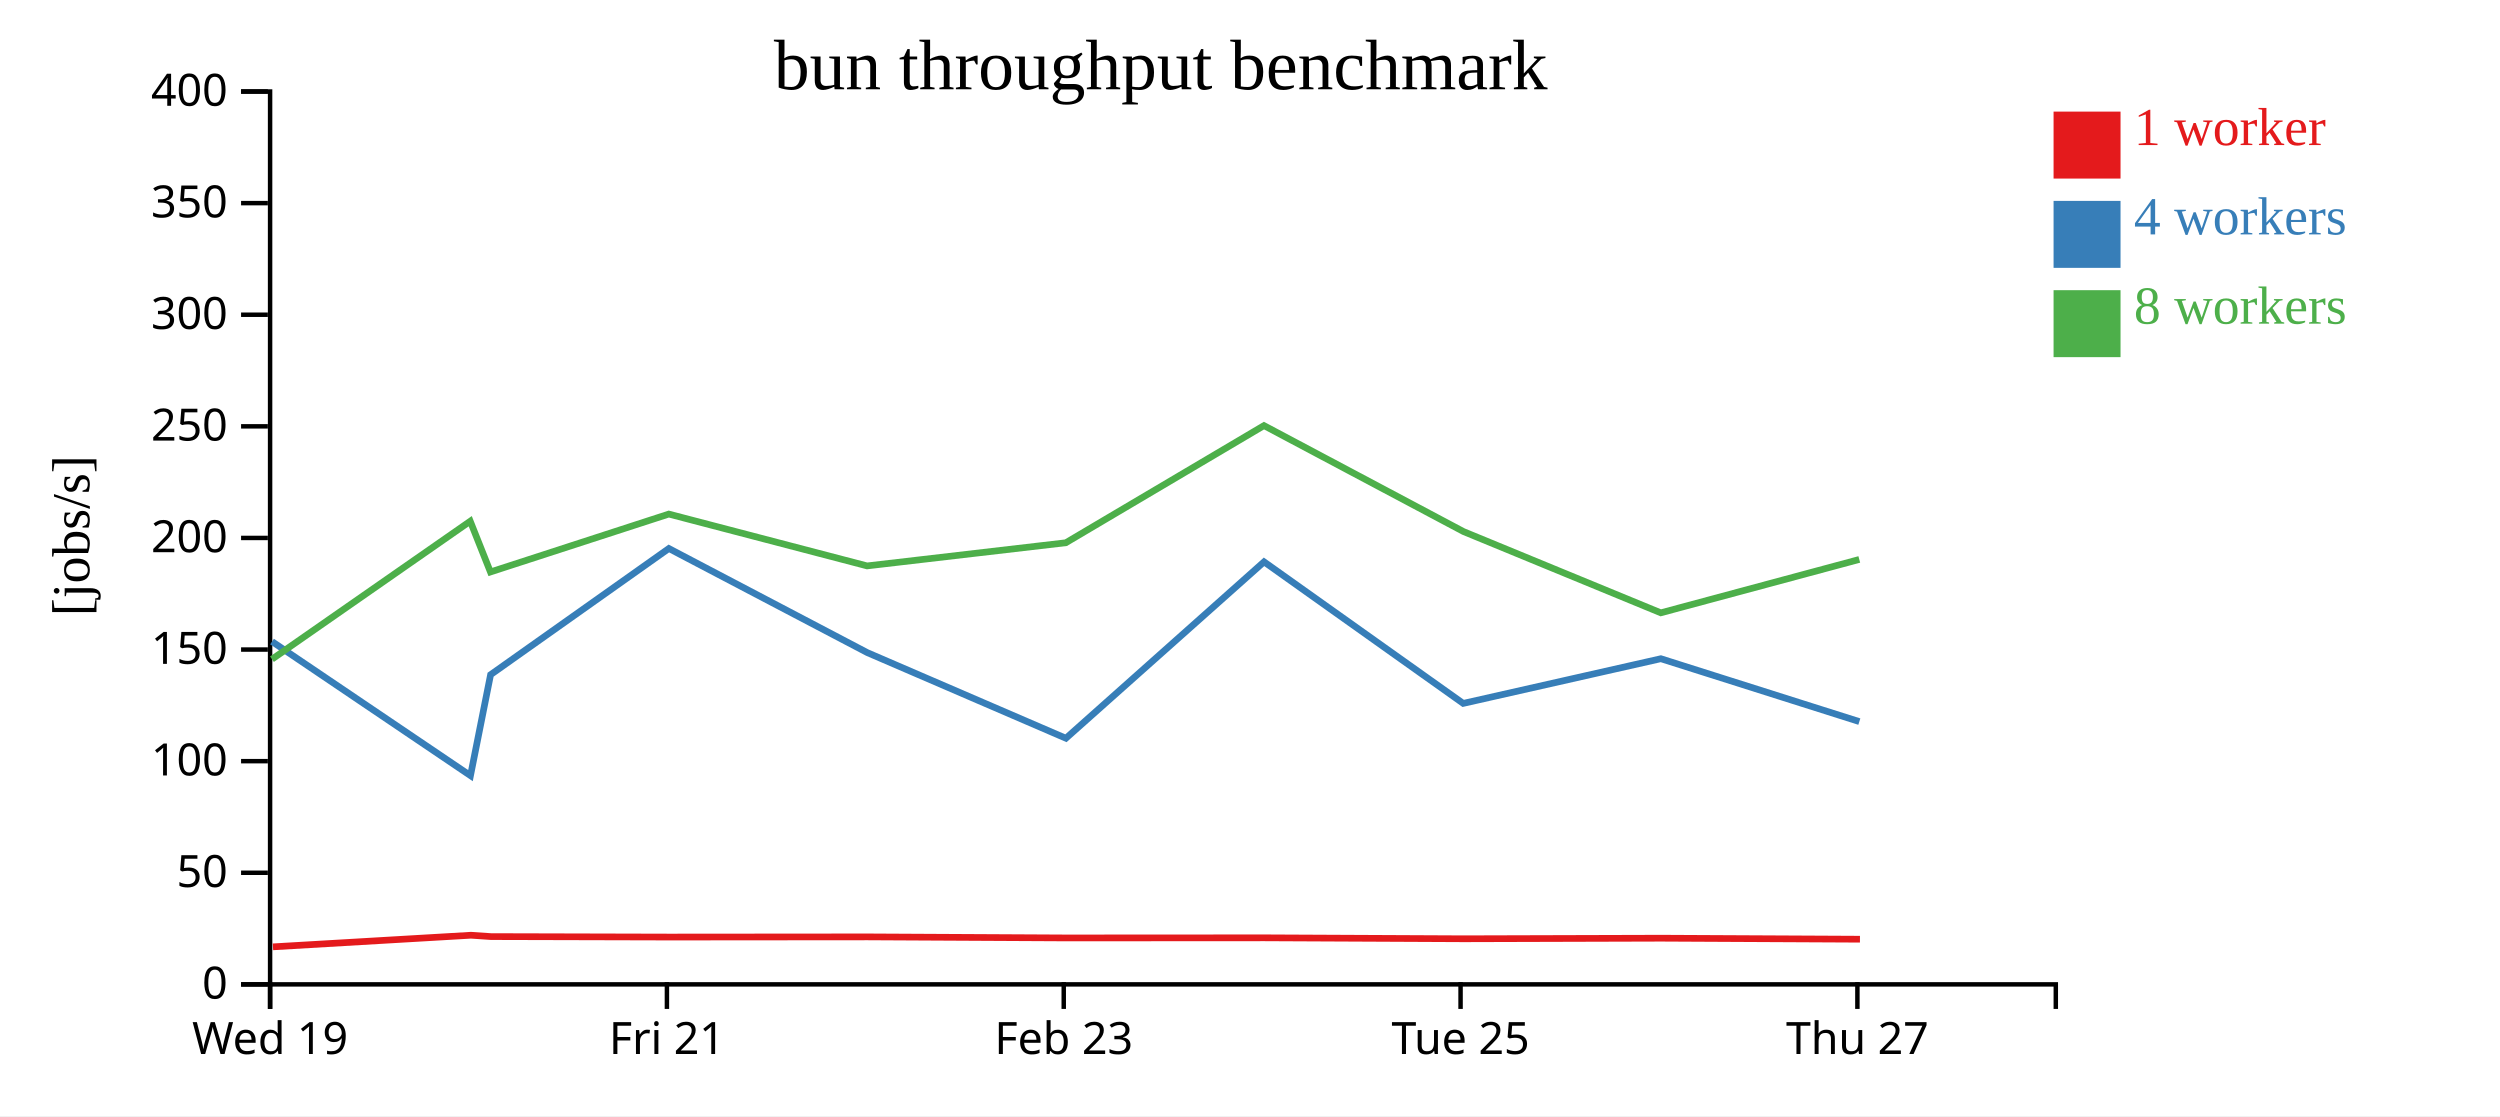
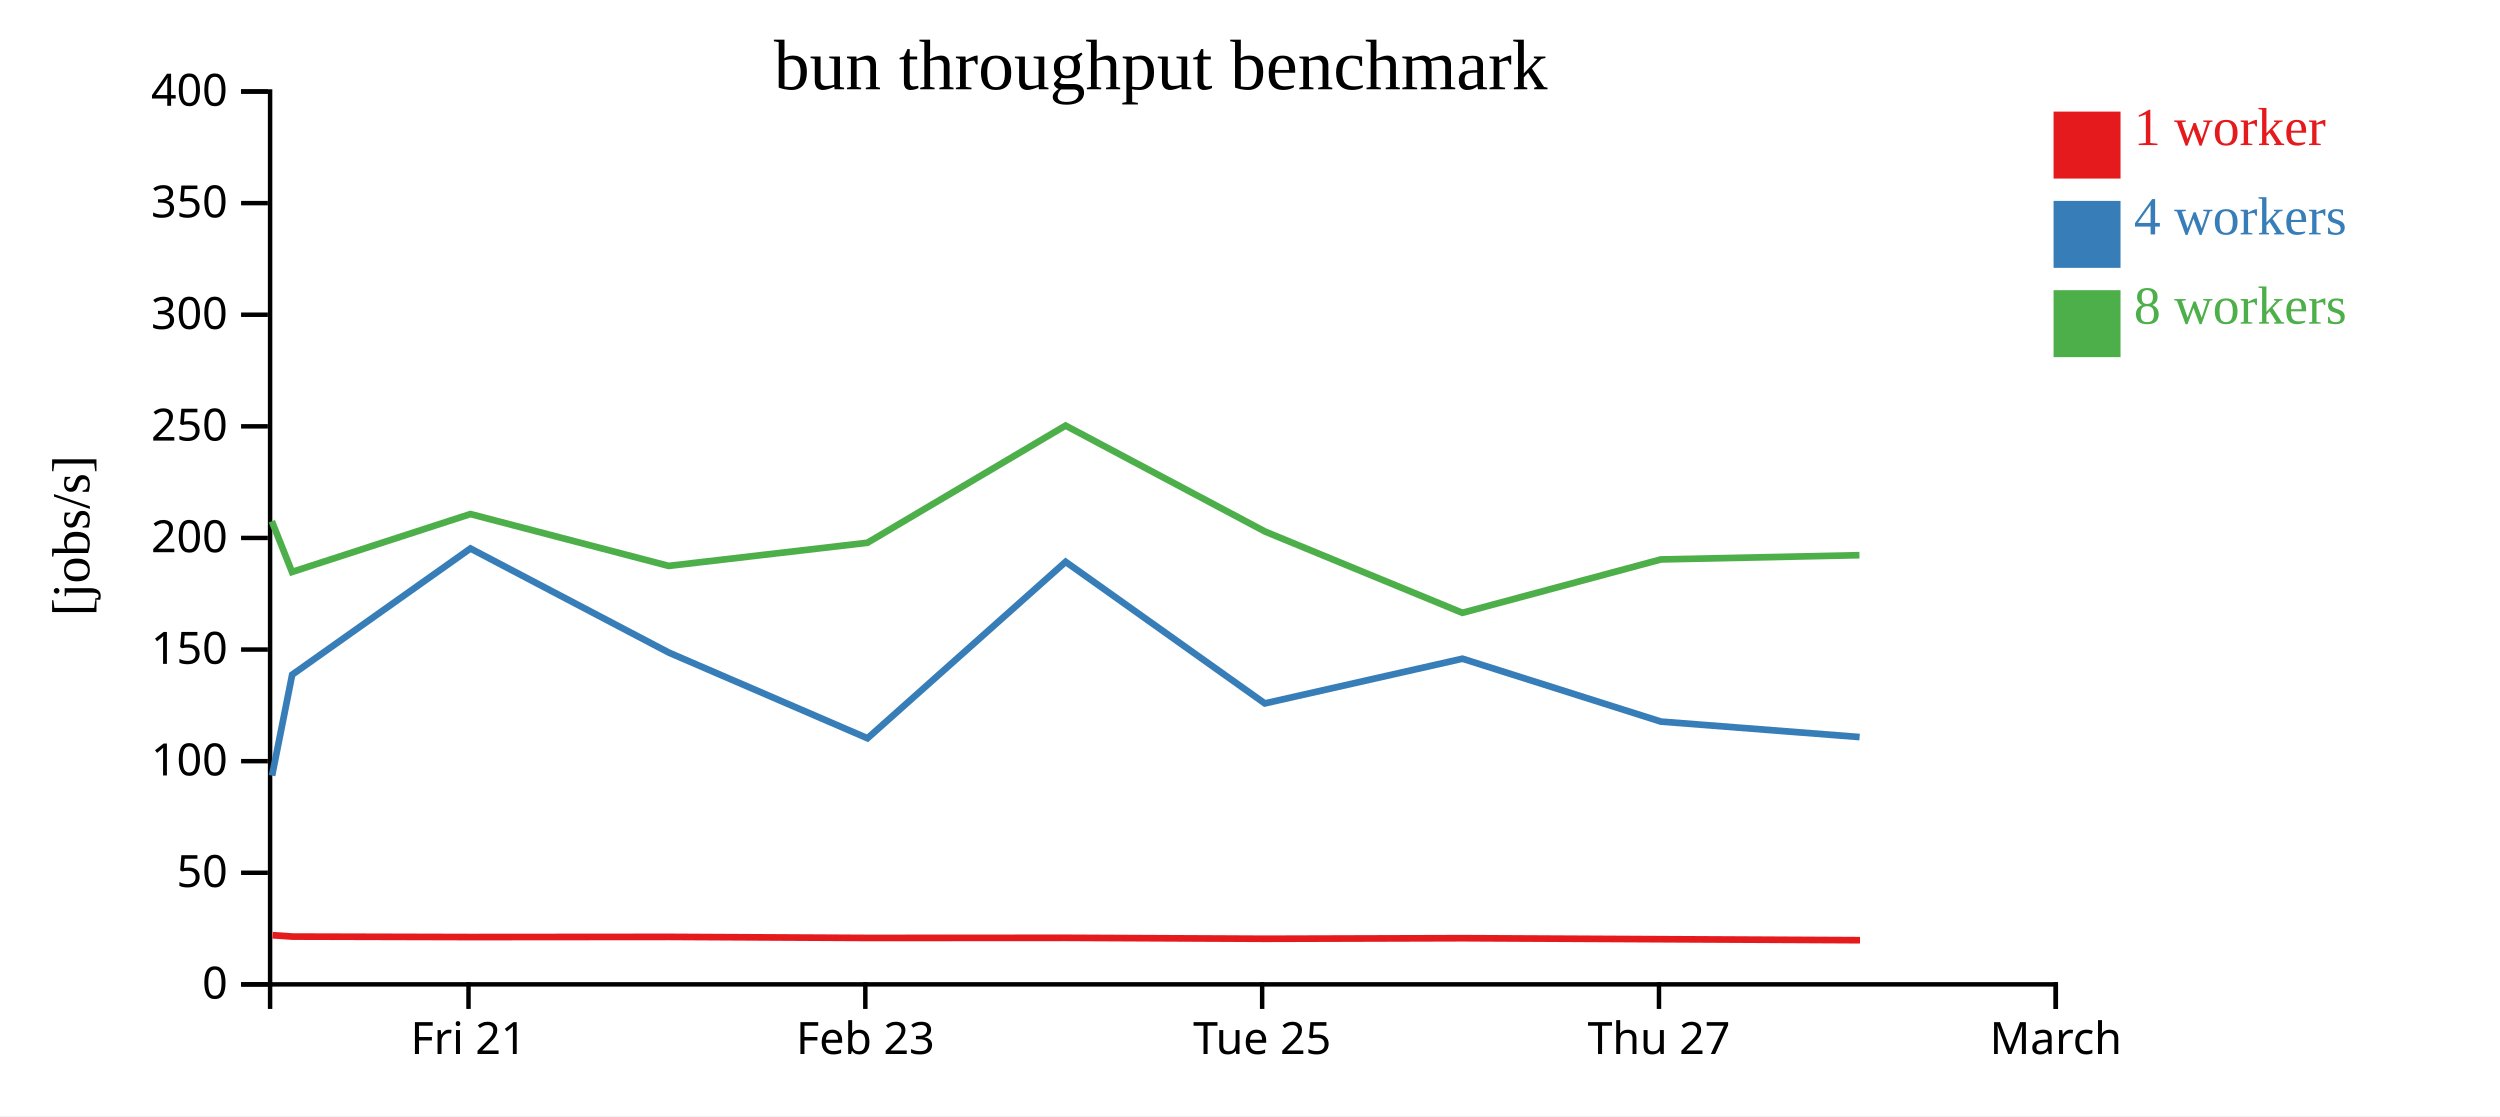
<svg xmlns="http://www.w3.org/2000/svg" width="560" height="250">
  <rect width="100%" height="100%" fill="white" />
  <g transform="translate(60,20)">
    <g transform="translate(0,200)" fill="none" font-size="10" font-family="sans-serif" text-anchor="middle">
      <path class="domain" stroke="currentColor" d="M0.5,6V0.5H400.5V6" />
-       <g class="tick" opacity="1" transform="translate(0.5,0)">
-         <line stroke="currentColor" y2="6" />
-         <text fill="currentColor" y="9" dy="0.71em">Wed 19</text>
-       </g>
-       <g class="tick" opacity="1" transform="translate(89.38889,0)">
+       <g class="tick" opacity="1" transform="translate(44.94444,0)">
        <line stroke="currentColor" y2="6" />
        <text fill="currentColor" y="9" dy="0.71em">Fri 21</text>
      </g>
-       <g class="tick" opacity="1" transform="translate(178.2778,0)">
+       <g class="tick" opacity="1" transform="translate(133.8333,0)">
        <line stroke="currentColor" y2="6" />
        <text fill="currentColor" y="9" dy="0.71em">Feb 23</text>
      </g>
-       <g class="tick" opacity="1" transform="translate(267.1667,0)">
+       <g class="tick" opacity="1" transform="translate(222.7222,0)">
        <line stroke="currentColor" y2="6" />
        <text fill="currentColor" y="9" dy="0.71em">Tue 25</text>
      </g>
-       <g class="tick" opacity="1" transform="translate(356.0556,0)">
+       <g class="tick" opacity="1" transform="translate(311.6111,0)">
        <line stroke="currentColor" y2="6" />
        <text fill="currentColor" y="9" dy="0.71em">Thu 27</text>
+       </g>
+       <g class="tick" opacity="1" transform="translate(400.5,0)">
+         <line stroke="currentColor" y2="6" />
+         <text fill="currentColor" y="9" dy="0.71em">March</text>
      </g>
    </g>
    <g fill="none" font-size="10" font-family="sans-serif" text-anchor="end">
      <path class="domain" stroke="currentColor" d="M-6,200.5H0.5V0.5H-6" />
      <g class="tick" opacity="1" transform="translate(0,200.5)">
        <line stroke="currentColor" x2="-6" />
        <text fill="currentColor" x="-9" dy="0.32em">0</text>
      </g>
      <g class="tick" opacity="1" transform="translate(0,175.5)">
        <line stroke="currentColor" x2="-6" />
        <text fill="currentColor" x="-9" dy="0.32em">50</text>
      </g>
      <g class="tick" opacity="1" transform="translate(0,150.5)">
        <line stroke="currentColor" x2="-6" />
        <text fill="currentColor" x="-9" dy="0.32em">100</text>
      </g>
      <g class="tick" opacity="1" transform="translate(0,125.5)">
        <line stroke="currentColor" x2="-6" />
        <text fill="currentColor" x="-9" dy="0.32em">150</text>
      </g>
      <g class="tick" opacity="1" transform="translate(0,100.5)">
        <line stroke="currentColor" x2="-6" />
        <text fill="currentColor" x="-9" dy="0.32em">200</text>
      </g>
      <g class="tick" opacity="1" transform="translate(0,75.5)">
        <line stroke="currentColor" x2="-6" />
        <text fill="currentColor" x="-9" dy="0.32em">250</text>
      </g>
      <g class="tick" opacity="1" transform="translate(0,50.5)">
        <line stroke="currentColor" x2="-6" />
        <text fill="currentColor" x="-9" dy="0.32em">300</text>
      </g>
      <g class="tick" opacity="1" transform="translate(0,25.5)">
        <line stroke="currentColor" x2="-6" />
        <text fill="currentColor" x="-9" dy="0.32em">350</text>
      </g>
      <g class="tick" opacity="1" transform="translate(0,0.5)">
        <line stroke="currentColor" x2="-6" />
        <text fill="currentColor" x="-9" dy="0.32em">400</text>
      </g>
    </g>
    <text text-anchor="middle" style="font-size: 12px" transform="rotate(-90)" y="-40" x="-100">[jobs/s]</text>
    <text text-anchor="middle" style="font-size: 16px" y="0" x="200">bun throughput benchmark</text>
-     <path class="line" fill="none" stroke="#e41a1c" stroke-width="1.5" d="M1.142,192.093L45.498,189.492L49.984,189.796L89.95,189.9L134.376,189.862L178.857,190.098L223.263,190.071L267.897,190.285L312.138,190.157L356.629,190.383" />
-     <path class="line" fill="none" stroke="#377eb8" stroke-width="1.5" d="M0.937,123.711L45.388,153.744L49.892,131.129L89.824,102.862L134.277,126.188L178.764,145.371L223.146,105.85L267.761,137.562L312.028,127.55L356.491,141.639" />
-     <path class="line" fill="none" stroke="#4daf4a" stroke-width="1.5" d="M0.919,127.662L45.334,96.751L49.855,108.122L89.812,95.149L134.227,106.763L178.744,101.575L223.131,75.332L267.824,99.071L312.019,117.273L356.48,105.315" />
+     <path class="line" fill="none" stroke="#e41a1c" stroke-width="1.5" d="M1.053,189.492L5.54,189.796L45.506,189.9L89.931,189.862L134.413,190.098L178.819,190.071L223.452,190.285L267.693,190.157L312.185,190.383L356.639,190.606" />
+     <path class="line" fill="none" stroke="#377eb8" stroke-width="1.5" d="M0.943,153.744L5.447,131.129L45.379,102.862L89.833,126.188L134.32,145.371L178.701,105.85L223.317,137.562L267.584,127.55L312.046,141.639L356.551,145.103" />
+     <path class="line" fill="none" stroke="#4daf4a" stroke-width="1.5" d="M0.889,96.751L5.411,108.122L45.367,95.149L89.783,106.763L134.3,101.575L178.687,75.332L223.379,99.071L267.575,117.273L312.036,105.315L356.516,104.361" />
    <rect class="dot" x="400" y="5" width="15" height="15" style="fill: #e41a1c;" />
    <rect class="dot" x="400" y="25" width="15" height="15" style="fill: #377eb8;" />
    <rect class="dot" x="400" y="45" width="15" height="15" style="fill: #4daf4a;" />
    <text class="label" x="418" y="12.5" style="fill: #e41a1c; alignment-baseline: middle;" text-anchor="left">1 worker</text>
    <text class="label" x="418" y="32.5" style="fill: #377eb8; alignment-baseline: middle;" text-anchor="left">4 workers</text>
    <text class="label" x="418" y="52.5" style="fill: #4daf4a; alignment-baseline: middle;" text-anchor="left">8 workers</text>
  </g>
</svg>
